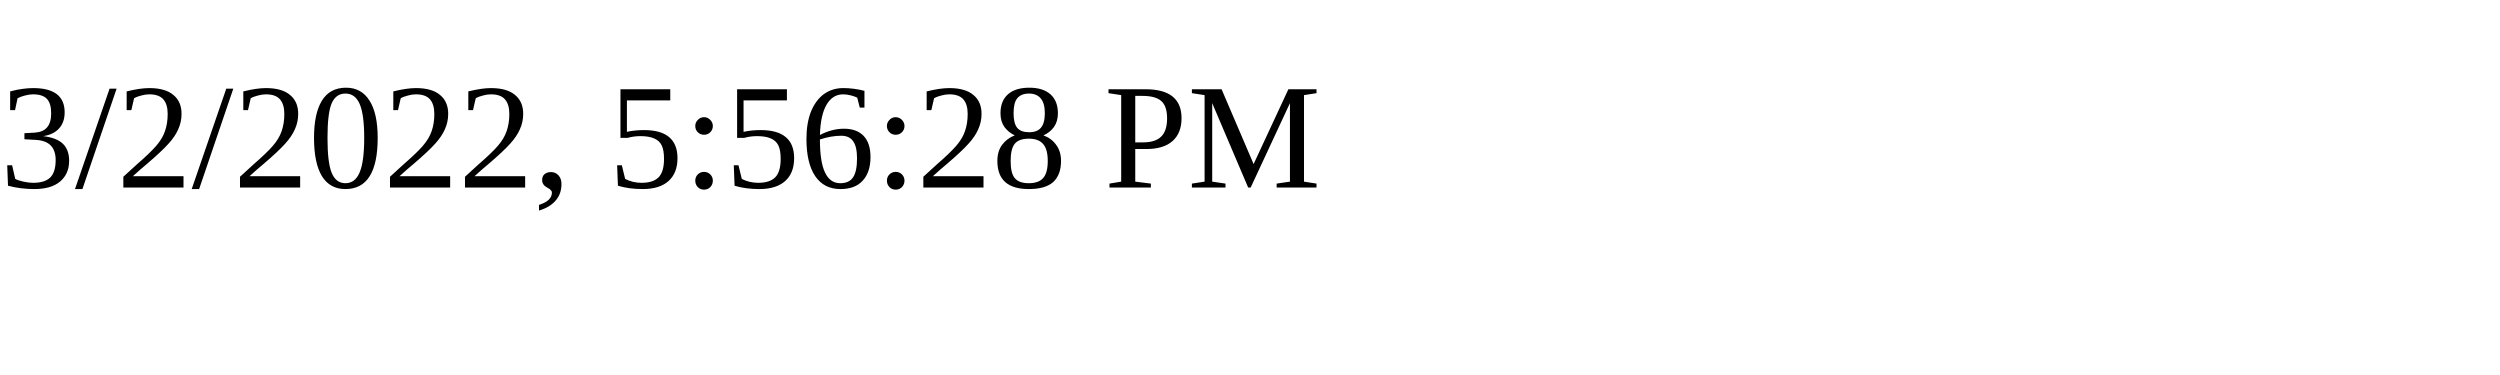
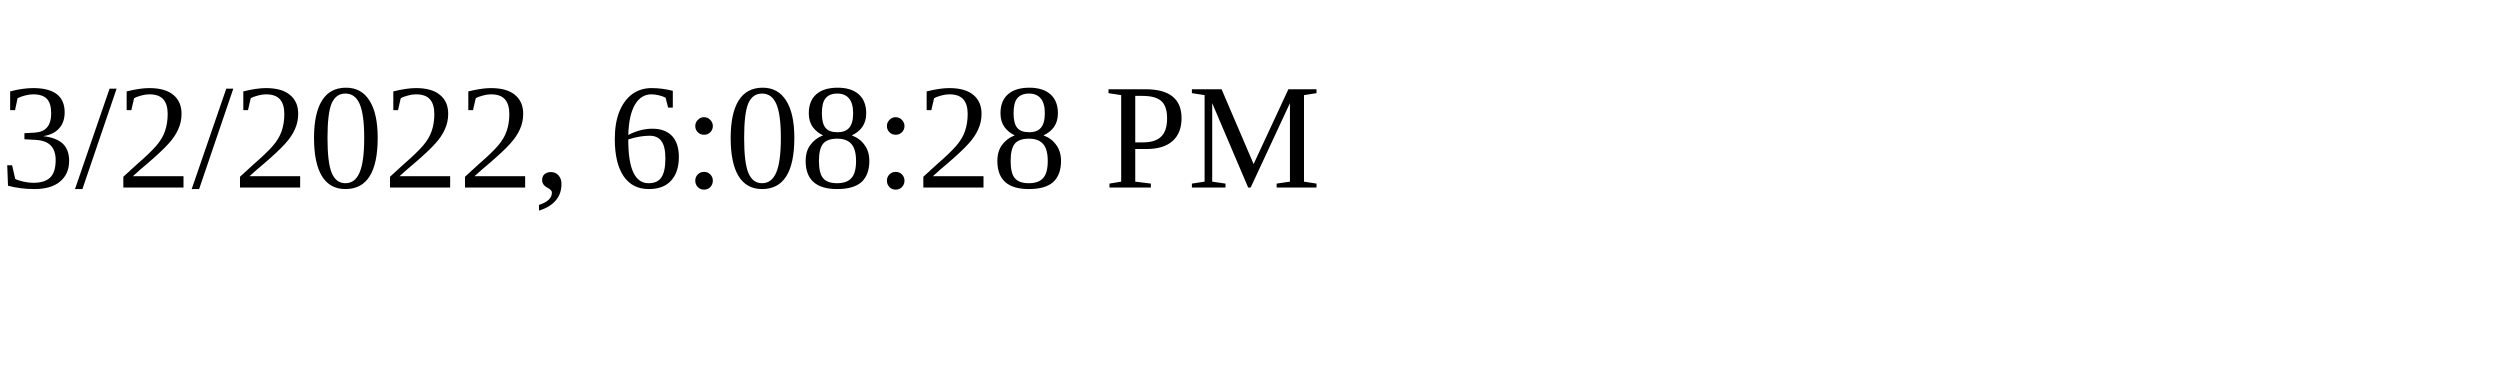
<svg xmlns="http://www.w3.org/2000/svg" height="30" width="200">
-   <text x="0" y="15">3/2/2022, 5:56:28 PM</text>
+   <text x="0" y="15">3/2/2022, 6:08:28 PM</text>
</svg>
